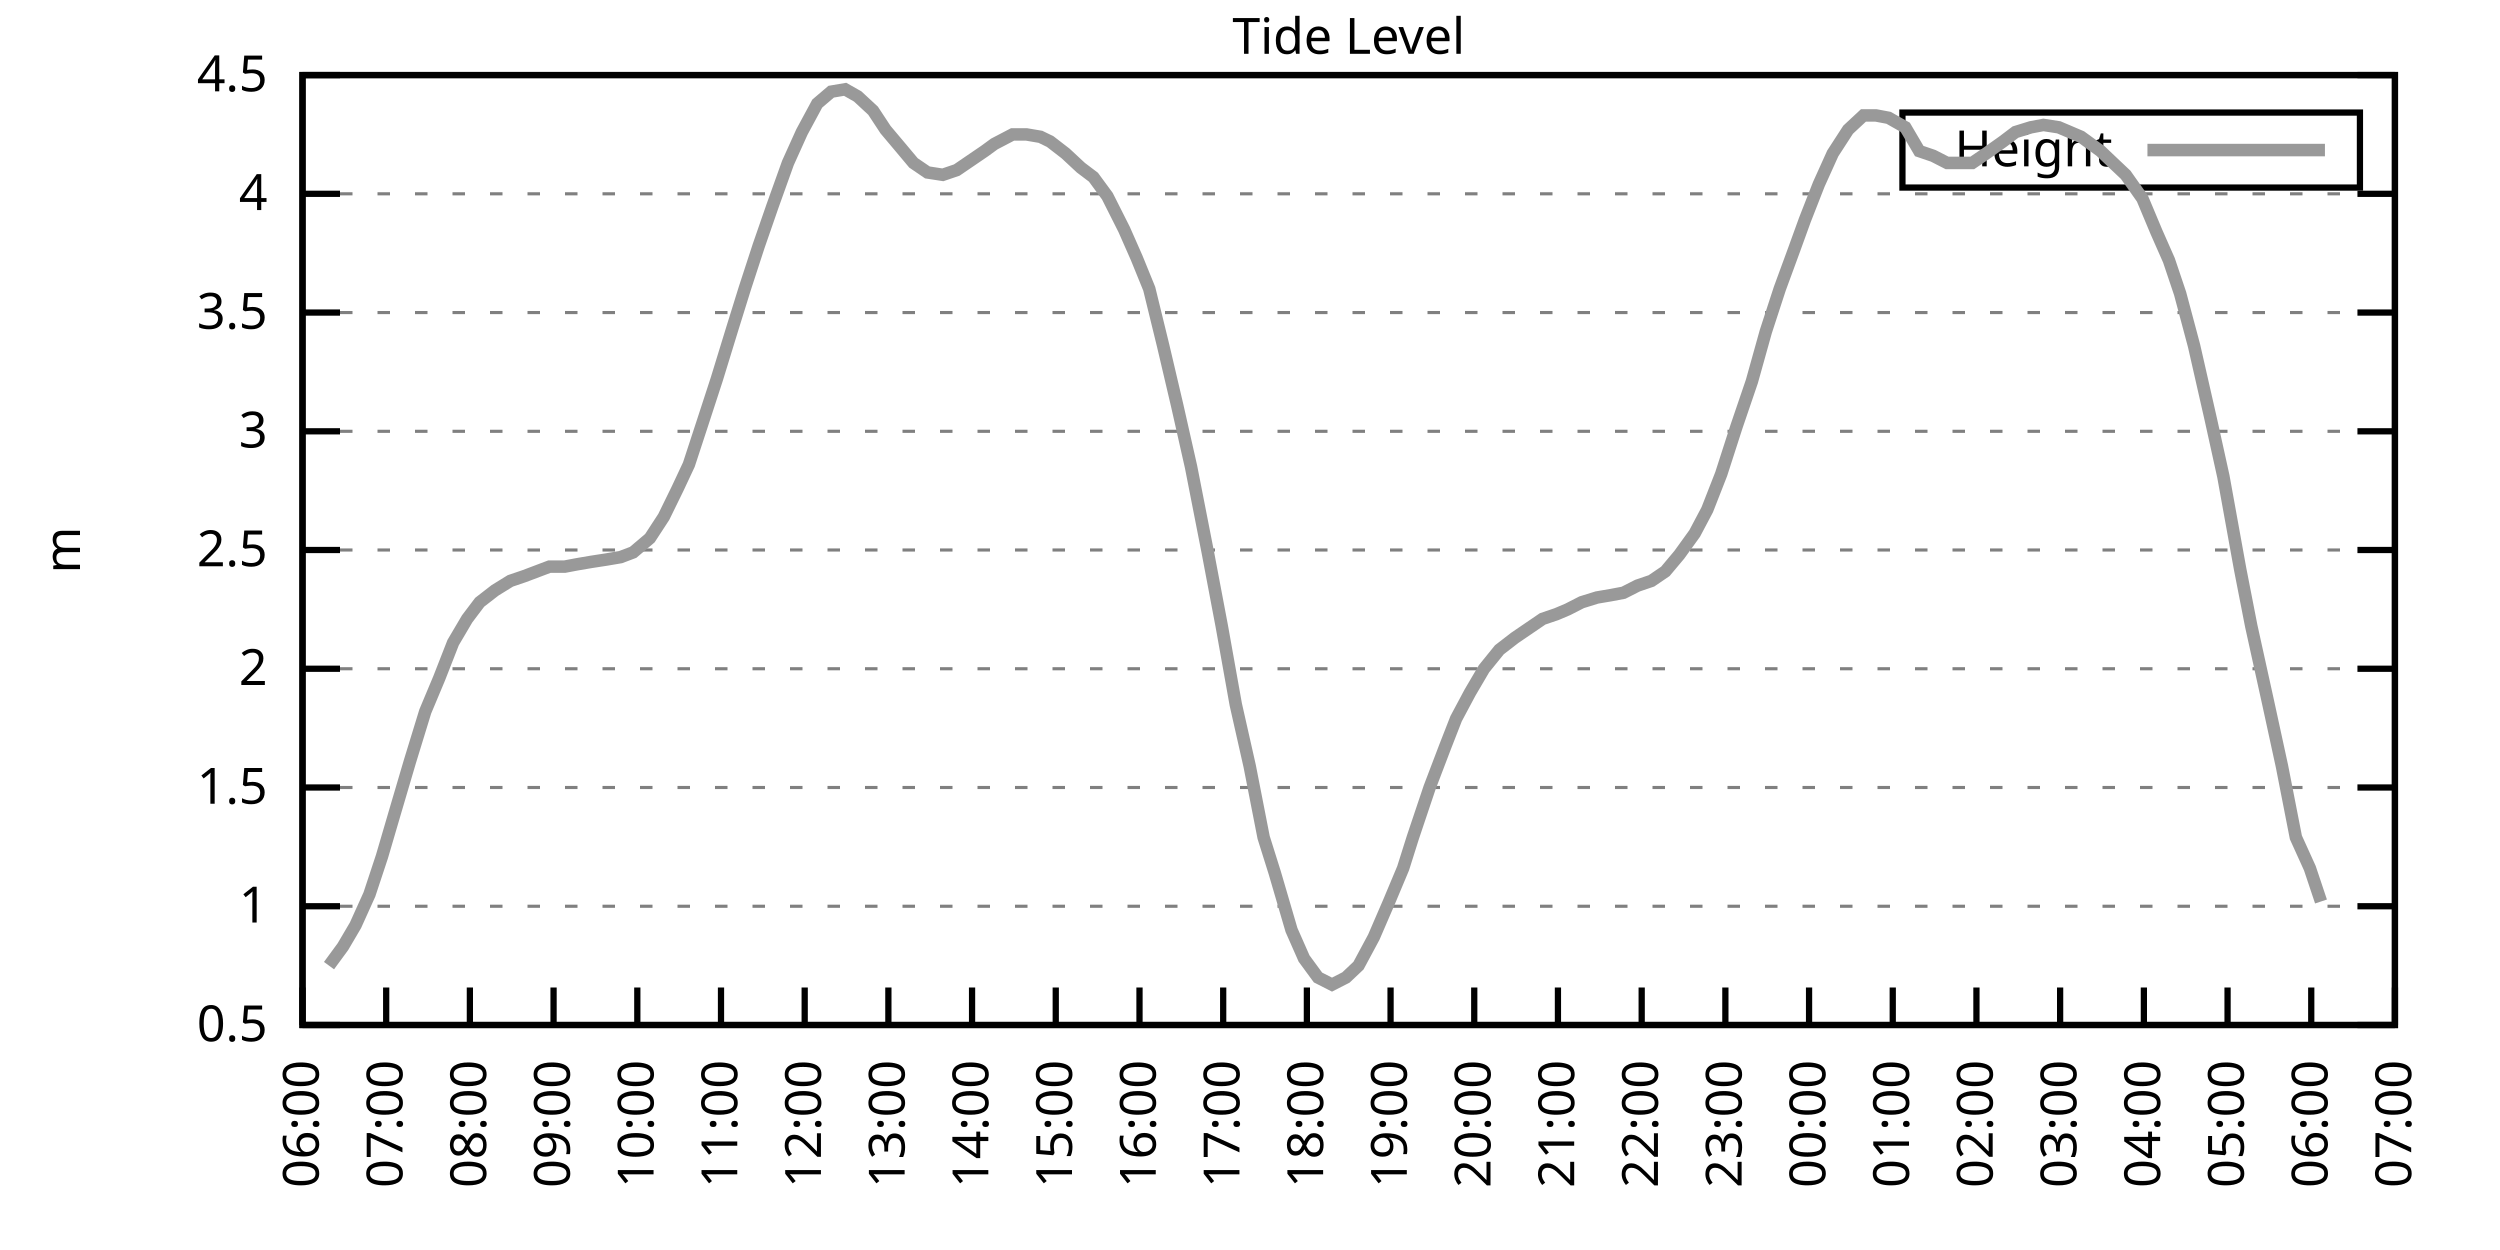
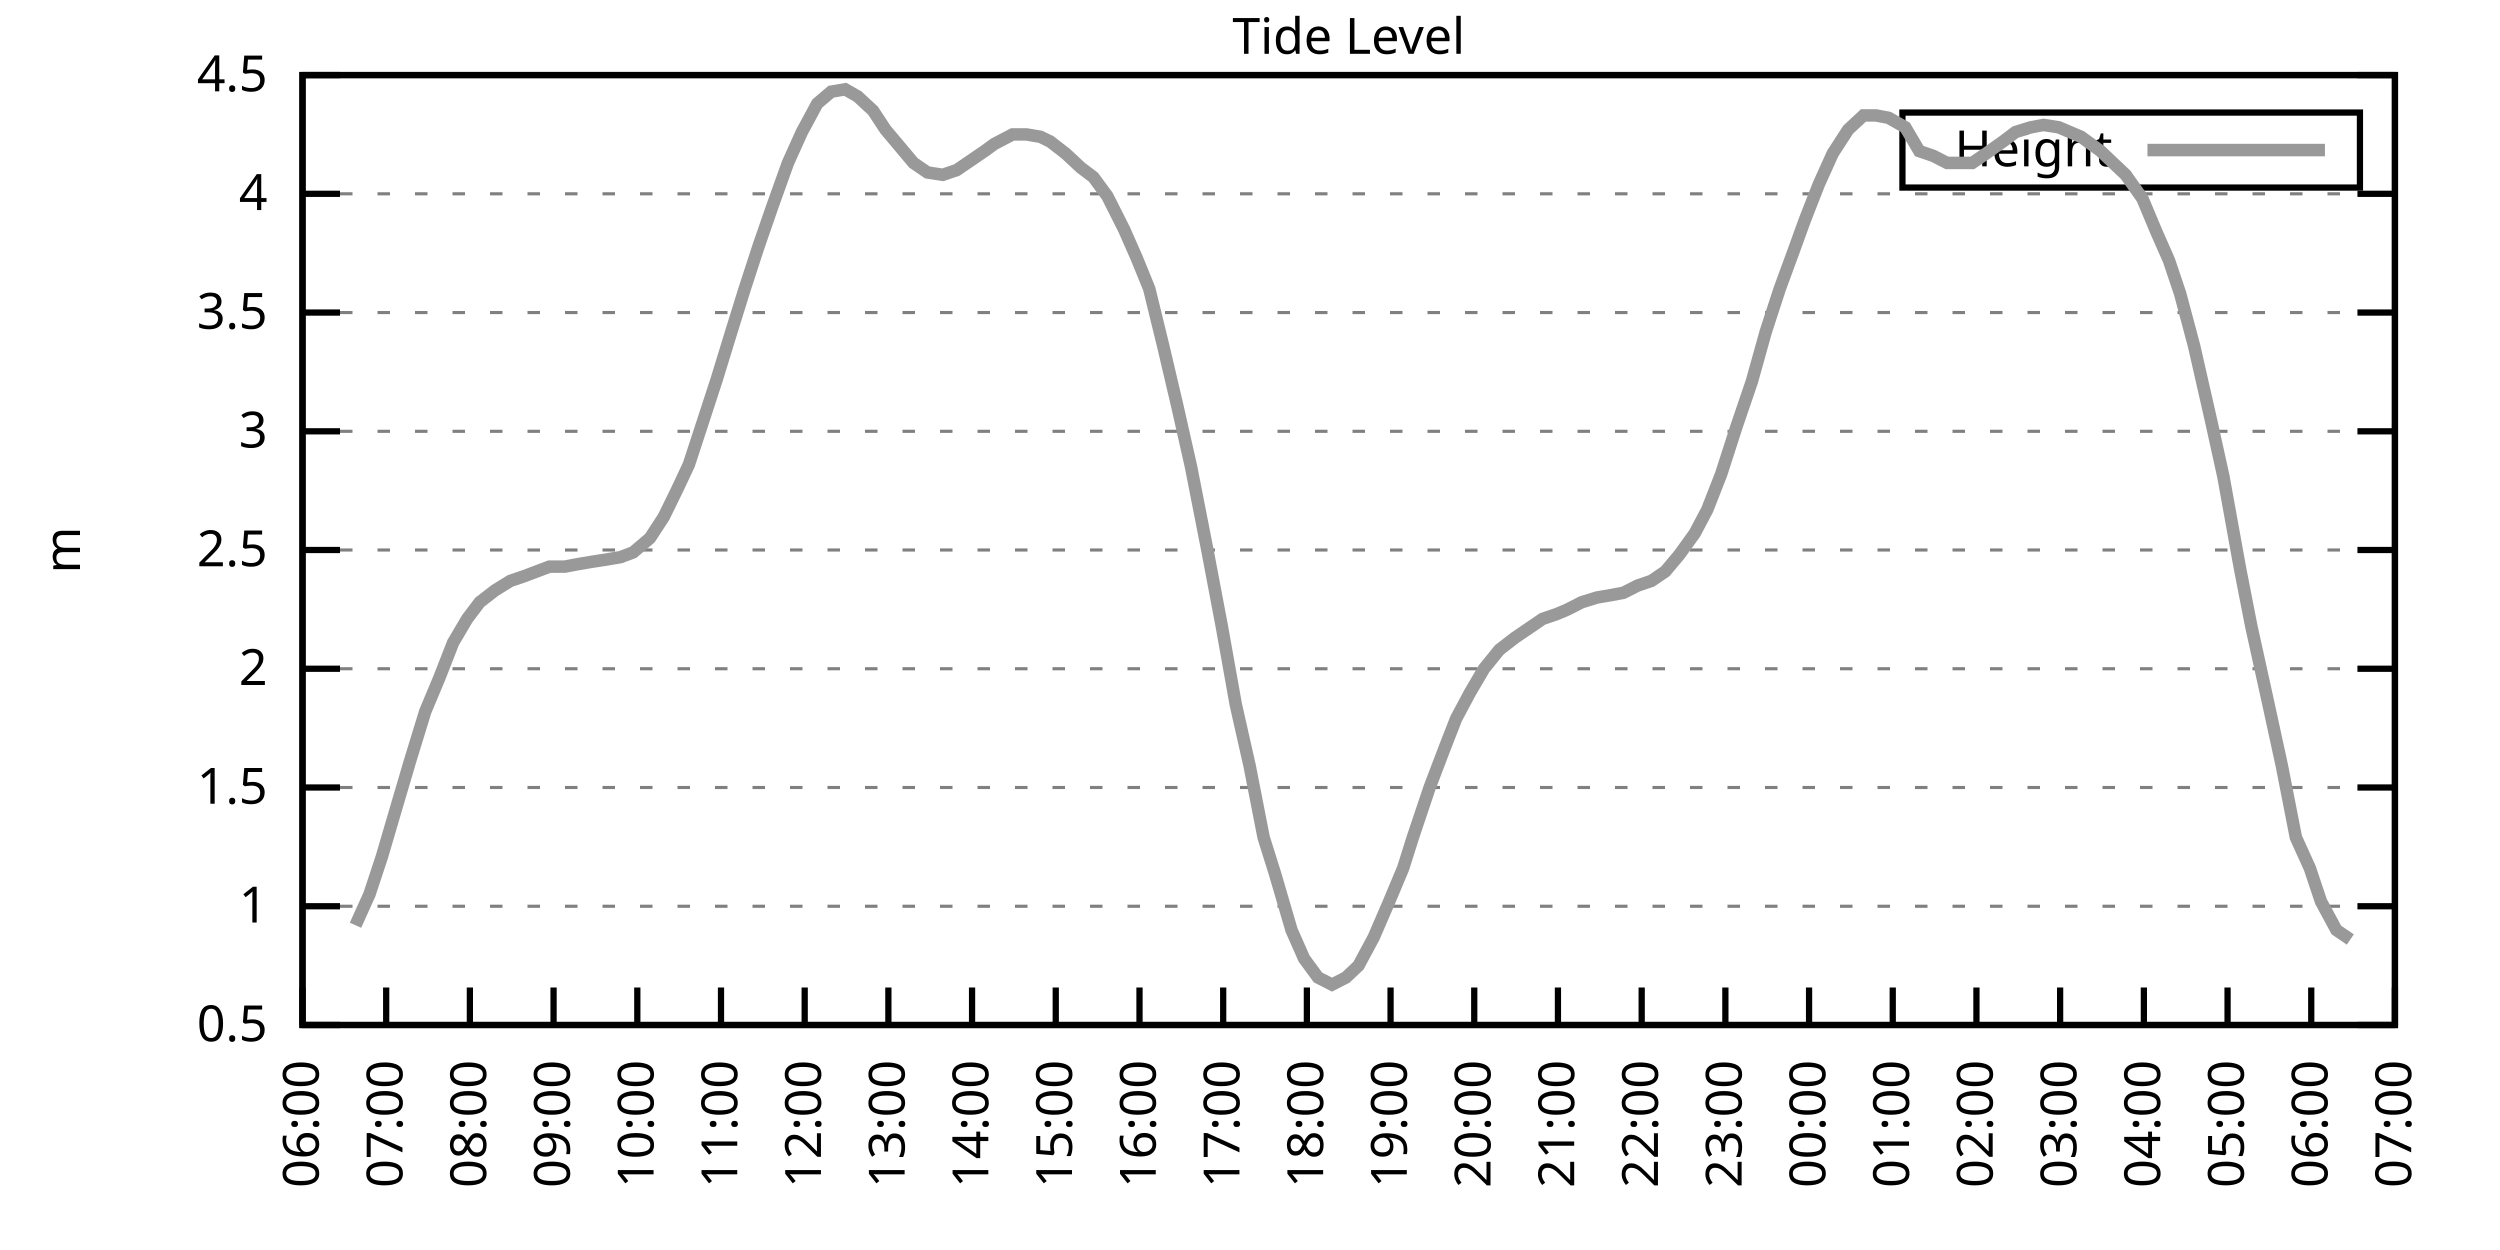
<svg xmlns="http://www.w3.org/2000/svg" xmlns:xlink="http://www.w3.org/1999/xlink" width="400" height="200" viewBox="0 0 400 200">
  <g id="gnuplot_canvas">
    <rect x="0" y="0" width="400" height="200" fill="none" />
    <defs>
      <circle id="gpDot" r="0.5" stroke-width="0.5" stroke="currentColor" />
      <path id="gpPt0" stroke-width="0.333" stroke="currentColor" d="M-1,0 h2 M0,-1 v2" />
      <path id="gpPt1" stroke-width="0.333" stroke="currentColor" d="M-1,-1 L1,1 M1,-1 L-1,1" />
      <path id="gpPt2" stroke-width="0.333" stroke="currentColor" d="M-1,0 L1,0 M0,-1 L0,1 M-1,-1 L1,1 M-1,1 L1,-1" />
      <rect id="gpPt3" stroke-width="0.333" stroke="currentColor" x="-1" y="-1" width="2" height="2" />
      <rect id="gpPt4" stroke-width="0.333" stroke="currentColor" fill="currentColor" x="-1" y="-1" width="2" height="2" />
      <circle id="gpPt5" stroke-width="0.333" stroke="currentColor" cx="0" cy="0" r="1" />
      <use xlink:href="#gpPt5" id="gpPt6" fill="currentColor" stroke="none" />
      <path id="gpPt7" stroke-width="0.333" stroke="currentColor" d="M0,-1.33 L-1.33,0.67 L1.33,0.67 z" />
      <use xlink:href="#gpPt7" id="gpPt8" fill="currentColor" stroke="none" />
      <use xlink:href="#gpPt7" id="gpPt9" stroke="currentColor" transform="rotate(180)" />
      <use xlink:href="#gpPt9" id="gpPt10" fill="currentColor" stroke="none" />
      <use xlink:href="#gpPt3" id="gpPt11" stroke="currentColor" transform="rotate(45)" />
      <use xlink:href="#gpPt11" id="gpPt12" fill="currentColor" stroke="none" />
      <path id="gpPt13" stroke-width="0.333" stroke="currentColor" d="M0,1.330 L1.265,0.411 L0.782,-1.067 L-0.782,-1.076 L-1.265,0.411 z" />
      <use xlink:href="#gpPt13" id="gpPt14" fill="currentColor" stroke="none" />
      <filter id="textbox" filterUnits="objectBoundingBox" x="0" y="0" height="1" width="1">
        <feFlood flood-color="white" flood-opacity="1" result="bgnd" />
        <feComposite in="SourceGraphic" in2="bgnd" operator="atop" />
      </filter>
      <filter id="greybox" filterUnits="objectBoundingBox" x="0" y="0" height="1" width="1">
        <feFlood flood-color="lightgrey" flood-opacity="1" result="grey" />
        <feComposite in="SourceGraphic" in2="grey" operator="atop" />
      </filter>
    </defs>
    <g fill="none" color="white" stroke="currentColor" stroke-width="1.00" stroke-linecap="butt" stroke-linejoin="miter">
</g>
    <g fill="none" color="black" stroke="currentColor" stroke-width="1.00" stroke-linecap="butt" stroke-linejoin="miter">
      <g stroke="none" shape-rendering="crispEdges">
        <polygon fill="rgb(255, 255, 255)" points="48.40,164.00 383.18,164.00 383.18,12.02 48.40,12.02 " />
      </g>
    </g>
    <g fill="none" color="black" stroke="currentColor" stroke-width="1.00" stroke-linecap="butt" stroke-linejoin="miter">
</g>
    <g fill="none" color="black" stroke="black" stroke-width="0.50" stroke-linecap="butt" stroke-linejoin="miter">
</g>
    <g fill="none" color="gray" stroke="currentColor" stroke-width="0.50" stroke-linecap="butt" stroke-linejoin="miter">
      <path stroke="gray" stroke-dasharray="2,4" class="gridline" d="M48.40,164.00 L383.19,164.00  " />
    </g>
    <g fill="none" color="gray" stroke="gray" stroke-width="1.00" stroke-linecap="butt" stroke-linejoin="miter">
</g>
    <g fill="none" color="black" stroke="currentColor" stroke-width="1.00" stroke-linecap="butt" stroke-linejoin="miter">
      <path stroke="black" d="M48.40,164.00 L54.40,164.00 M383.19,164.00 L377.19,164.00  " />
      <g transform="translate(42.80,166.60)" stroke="none" fill="black" font-family="Sans" font-size="8.00" text-anchor="end">
        <text>
          <tspan font-family="Sans"> 0.5</tspan>
        </text>
      </g>
    </g>
    <g fill="none" color="black" stroke="currentColor" stroke-width="1.00" stroke-linecap="butt" stroke-linejoin="miter">
</g>
    <g fill="none" color="black" stroke="black" stroke-width="0.50" stroke-linecap="butt" stroke-linejoin="miter">
</g>
    <g fill="none" color="gray" stroke="currentColor" stroke-width="0.50" stroke-linecap="butt" stroke-linejoin="miter">
      <path stroke="gray" stroke-dasharray="2,4" class="gridline" d="M48.40,145.00 L383.19,145.00  " />
    </g>
    <g fill="none" color="gray" stroke="gray" stroke-width="1.00" stroke-linecap="butt" stroke-linejoin="miter">
</g>
    <g fill="none" color="black" stroke="currentColor" stroke-width="1.00" stroke-linecap="butt" stroke-linejoin="miter">
      <path stroke="black" d="M48.40,145.00 L54.40,145.00 M383.19,145.00 L377.19,145.00  " />
      <g transform="translate(42.80,147.60)" stroke="none" fill="black" font-family="Sans" font-size="8.00" text-anchor="end">
        <text>
          <tspan font-family="Sans"> 1</tspan>
        </text>
      </g>
    </g>
    <g fill="none" color="black" stroke="currentColor" stroke-width="1.00" stroke-linecap="butt" stroke-linejoin="miter">
</g>
    <g fill="none" color="black" stroke="black" stroke-width="0.50" stroke-linecap="butt" stroke-linejoin="miter">
</g>
    <g fill="none" color="gray" stroke="currentColor" stroke-width="0.50" stroke-linecap="butt" stroke-linejoin="miter">
      <path stroke="gray" stroke-dasharray="2,4" class="gridline" d="M48.40,126.00 L383.19,126.00  " />
    </g>
    <g fill="none" color="gray" stroke="gray" stroke-width="1.00" stroke-linecap="butt" stroke-linejoin="miter">
</g>
    <g fill="none" color="black" stroke="currentColor" stroke-width="1.00" stroke-linecap="butt" stroke-linejoin="miter">
      <path stroke="black" d="M48.40,126.00 L54.40,126.00 M383.19,126.00 L377.19,126.00  " />
      <g transform="translate(42.80,128.60)" stroke="none" fill="black" font-family="Sans" font-size="8.00" text-anchor="end">
        <text>
          <tspan font-family="Sans"> 1.5</tspan>
        </text>
      </g>
    </g>
    <g fill="none" color="black" stroke="currentColor" stroke-width="1.00" stroke-linecap="butt" stroke-linejoin="miter">
</g>
    <g fill="none" color="black" stroke="black" stroke-width="0.50" stroke-linecap="butt" stroke-linejoin="miter">
</g>
    <g fill="none" color="gray" stroke="currentColor" stroke-width="0.50" stroke-linecap="butt" stroke-linejoin="miter">
      <path stroke="gray" stroke-dasharray="2,4" class="gridline" d="M48.40,107.00 L383.19,107.00  " />
    </g>
    <g fill="none" color="gray" stroke="gray" stroke-width="1.00" stroke-linecap="butt" stroke-linejoin="miter">
</g>
    <g fill="none" color="black" stroke="currentColor" stroke-width="1.00" stroke-linecap="butt" stroke-linejoin="miter">
      <path stroke="black" d="M48.40,107.00 L54.40,107.00 M383.19,107.00 L377.19,107.00  " />
      <g transform="translate(42.80,109.60)" stroke="none" fill="black" font-family="Sans" font-size="8.00" text-anchor="end">
        <text>
          <tspan font-family="Sans"> 2</tspan>
        </text>
      </g>
    </g>
    <g fill="none" color="black" stroke="currentColor" stroke-width="1.00" stroke-linecap="butt" stroke-linejoin="miter">
</g>
    <g fill="none" color="black" stroke="black" stroke-width="0.50" stroke-linecap="butt" stroke-linejoin="miter">
</g>
    <g fill="none" color="gray" stroke="currentColor" stroke-width="0.50" stroke-linecap="butt" stroke-linejoin="miter">
      <path stroke="gray" stroke-dasharray="2,4" class="gridline" d="M48.40,88.00 L383.19,88.00  " />
    </g>
    <g fill="none" color="gray" stroke="gray" stroke-width="1.00" stroke-linecap="butt" stroke-linejoin="miter">
</g>
    <g fill="none" color="black" stroke="currentColor" stroke-width="1.00" stroke-linecap="butt" stroke-linejoin="miter">
      <path stroke="black" d="M48.40,88.00 L54.40,88.00 M383.19,88.00 L377.19,88.00  " />
      <g transform="translate(42.80,90.60)" stroke="none" fill="black" font-family="Sans" font-size="8.00" text-anchor="end">
        <text>
          <tspan font-family="Sans"> 2.5</tspan>
        </text>
      </g>
    </g>
    <g fill="none" color="black" stroke="currentColor" stroke-width="1.00" stroke-linecap="butt" stroke-linejoin="miter">
</g>
    <g fill="none" color="black" stroke="black" stroke-width="0.50" stroke-linecap="butt" stroke-linejoin="miter">
</g>
    <g fill="none" color="gray" stroke="currentColor" stroke-width="0.50" stroke-linecap="butt" stroke-linejoin="miter">
      <path stroke="gray" stroke-dasharray="2,4" class="gridline" d="M48.40,69.01 L383.19,69.01  " />
    </g>
    <g fill="none" color="gray" stroke="gray" stroke-width="1.00" stroke-linecap="butt" stroke-linejoin="miter">
</g>
    <g fill="none" color="black" stroke="currentColor" stroke-width="1.00" stroke-linecap="butt" stroke-linejoin="miter">
      <path stroke="black" d="M48.40,69.01 L54.40,69.01 M383.19,69.01 L377.19,69.01  " />
      <g transform="translate(42.80,71.61)" stroke="none" fill="black" font-family="Sans" font-size="8.00" text-anchor="end">
        <text>
          <tspan font-family="Sans"> 3</tspan>
        </text>
      </g>
    </g>
    <g fill="none" color="black" stroke="currentColor" stroke-width="1.00" stroke-linecap="butt" stroke-linejoin="miter">
</g>
    <g fill="none" color="black" stroke="black" stroke-width="0.50" stroke-linecap="butt" stroke-linejoin="miter">
</g>
    <g fill="none" color="gray" stroke="currentColor" stroke-width="0.50" stroke-linecap="butt" stroke-linejoin="miter">
      <path stroke="gray" stroke-dasharray="2,4" class="gridline" d="M48.40,50.01 L383.19,50.01  " />
    </g>
    <g fill="none" color="gray" stroke="gray" stroke-width="1.00" stroke-linecap="butt" stroke-linejoin="miter">
</g>
    <g fill="none" color="black" stroke="currentColor" stroke-width="1.00" stroke-linecap="butt" stroke-linejoin="miter">
      <path stroke="black" d="M48.40,50.01 L54.40,50.01 M383.19,50.01 L377.19,50.01  " />
      <g transform="translate(42.80,52.61)" stroke="none" fill="black" font-family="Sans" font-size="8.00" text-anchor="end">
        <text>
          <tspan font-family="Sans"> 3.5</tspan>
        </text>
      </g>
    </g>
    <g fill="none" color="black" stroke="currentColor" stroke-width="1.00" stroke-linecap="butt" stroke-linejoin="miter">
</g>
    <g fill="none" color="black" stroke="black" stroke-width="0.50" stroke-linecap="butt" stroke-linejoin="miter">
</g>
    <g fill="none" color="gray" stroke="currentColor" stroke-width="0.50" stroke-linecap="butt" stroke-linejoin="miter">
      <path stroke="gray" stroke-dasharray="2,4" class="gridline" d="M48.40,31.01 L383.19,31.01  " />
    </g>
    <g fill="none" color="gray" stroke="gray" stroke-width="1.00" stroke-linecap="butt" stroke-linejoin="miter">
</g>
    <g fill="none" color="black" stroke="currentColor" stroke-width="1.00" stroke-linecap="butt" stroke-linejoin="miter">
      <path stroke="black" d="M48.40,31.01 L54.40,31.01 M383.19,31.01 L377.19,31.01  " />
      <g transform="translate(42.80,33.61)" stroke="none" fill="black" font-family="Sans" font-size="8.00" text-anchor="end">
        <text>
          <tspan font-family="Sans"> 4</tspan>
        </text>
      </g>
    </g>
    <g fill="none" color="black" stroke="currentColor" stroke-width="1.00" stroke-linecap="butt" stroke-linejoin="miter">
</g>
    <g fill="none" color="black" stroke="black" stroke-width="0.50" stroke-linecap="butt" stroke-linejoin="miter">
</g>
    <g fill="none" color="gray" stroke="currentColor" stroke-width="0.50" stroke-linecap="butt" stroke-linejoin="miter">
      <path stroke="gray" stroke-dasharray="2,4" class="gridline" d="M48.40,12.01 L383.19,12.01  " />
    </g>
    <g fill="none" color="gray" stroke="gray" stroke-width="1.00" stroke-linecap="butt" stroke-linejoin="miter">
</g>
    <g fill="none" color="black" stroke="currentColor" stroke-width="1.00" stroke-linecap="butt" stroke-linejoin="miter">
      <path stroke="black" d="M48.40,12.01 L54.40,12.01 M383.19,12.01 L377.19,12.01  " />
      <g transform="translate(42.80,14.61)" stroke="none" fill="black" font-family="Sans" font-size="8.00" text-anchor="end">
        <text>
          <tspan font-family="Sans"> 4.5</tspan>
        </text>
      </g>
    </g>
    <g fill="none" color="black" stroke="currentColor" stroke-width="1.00" stroke-linecap="butt" stroke-linejoin="miter">
      <path stroke="black" d="M48.40,164.00 L48.40,158.00  " />
      <g transform="translate(51.00,169.60) rotate(270.00)" stroke="none" fill="black" font-family="Sans" font-size="8.00" text-anchor="end">
        <text>
          <tspan font-family="Sans">06:00</tspan>
        </text>
      </g>
    </g>
    <g fill="none" color="black" stroke="currentColor" stroke-width="1.00" stroke-linecap="butt" stroke-linejoin="miter">
      <path stroke="black" d="M61.79,164.00 L61.79,158.00  " />
      <g transform="translate(64.39,169.60) rotate(270.00)" stroke="none" fill="black" font-family="Sans" font-size="8.00" text-anchor="end">
        <text>
          <tspan font-family="Sans">07:00</tspan>
        </text>
      </g>
    </g>
    <g fill="none" color="black" stroke="currentColor" stroke-width="1.00" stroke-linecap="butt" stroke-linejoin="miter">
      <path stroke="black" d="M75.18,164.00 L75.18,158.00  " />
      <g transform="translate(77.78,169.60) rotate(270.00)" stroke="none" fill="black" font-family="Sans" font-size="8.00" text-anchor="end">
        <text>
          <tspan font-family="Sans">08:00</tspan>
        </text>
      </g>
    </g>
    <g fill="none" color="black" stroke="currentColor" stroke-width="1.00" stroke-linecap="butt" stroke-linejoin="miter">
      <path stroke="black" d="M88.57,164.00 L88.57,158.00  " />
      <g transform="translate(91.17,169.60) rotate(270.00)" stroke="none" fill="black" font-family="Sans" font-size="8.00" text-anchor="end">
        <text>
          <tspan font-family="Sans">09:00</tspan>
        </text>
      </g>
    </g>
    <g fill="none" color="black" stroke="currentColor" stroke-width="1.00" stroke-linecap="butt" stroke-linejoin="miter">
      <path stroke="black" d="M101.97,164.00 L101.97,158.00  " />
      <g transform="translate(104.57,169.60) rotate(270.00)" stroke="none" fill="black" font-family="Sans" font-size="8.00" text-anchor="end">
        <text>
          <tspan font-family="Sans">10:00</tspan>
        </text>
      </g>
    </g>
    <g fill="none" color="black" stroke="currentColor" stroke-width="1.00" stroke-linecap="butt" stroke-linejoin="miter">
      <path stroke="black" d="M115.36,164.00 L115.36,158.00  " />
      <g transform="translate(117.96,169.60) rotate(270.00)" stroke="none" fill="black" font-family="Sans" font-size="8.00" text-anchor="end">
        <text>
          <tspan font-family="Sans">11:00</tspan>
        </text>
      </g>
    </g>
    <g fill="none" color="black" stroke="currentColor" stroke-width="1.00" stroke-linecap="butt" stroke-linejoin="miter">
      <path stroke="black" d="M128.75,164.00 L128.75,158.00  " />
      <g transform="translate(131.35,169.60) rotate(270.00)" stroke="none" fill="black" font-family="Sans" font-size="8.00" text-anchor="end">
        <text>
          <tspan font-family="Sans">12:00</tspan>
        </text>
      </g>
    </g>
    <g fill="none" color="black" stroke="currentColor" stroke-width="1.00" stroke-linecap="butt" stroke-linejoin="miter">
      <path stroke="black" d="M142.14,164.00 L142.14,158.00  " />
      <g transform="translate(144.74,169.60) rotate(270.00)" stroke="none" fill="black" font-family="Sans" font-size="8.00" text-anchor="end">
        <text>
          <tspan font-family="Sans">13:00</tspan>
        </text>
      </g>
    </g>
    <g fill="none" color="black" stroke="currentColor" stroke-width="1.00" stroke-linecap="butt" stroke-linejoin="miter">
      <path stroke="black" d="M155.53,164.00 L155.53,158.00  " />
      <g transform="translate(158.13,169.60) rotate(270.00)" stroke="none" fill="black" font-family="Sans" font-size="8.00" text-anchor="end">
        <text>
          <tspan font-family="Sans">14:00</tspan>
        </text>
      </g>
    </g>
    <g fill="none" color="black" stroke="currentColor" stroke-width="1.00" stroke-linecap="butt" stroke-linejoin="miter">
      <path stroke="black" d="M168.92,164.00 L168.92,158.00  " />
      <g transform="translate(171.52,169.60) rotate(270.00)" stroke="none" fill="black" font-family="Sans" font-size="8.00" text-anchor="end">
        <text>
          <tspan font-family="Sans">15:00</tspan>
        </text>
      </g>
    </g>
    <g fill="none" color="black" stroke="currentColor" stroke-width="1.00" stroke-linecap="butt" stroke-linejoin="miter">
      <path stroke="black" d="M182.32,164.00 L182.32,158.00  " />
      <g transform="translate(184.92,169.60) rotate(270.00)" stroke="none" fill="black" font-family="Sans" font-size="8.00" text-anchor="end">
        <text>
          <tspan font-family="Sans">16:00</tspan>
        </text>
      </g>
    </g>
    <g fill="none" color="black" stroke="currentColor" stroke-width="1.00" stroke-linecap="butt" stroke-linejoin="miter">
      <path stroke="black" d="M195.71,164.00 L195.71,158.00  " />
      <g transform="translate(198.31,169.60) rotate(270.00)" stroke="none" fill="black" font-family="Sans" font-size="8.00" text-anchor="end">
        <text>
          <tspan font-family="Sans">17:00</tspan>
        </text>
      </g>
    </g>
    <g fill="none" color="black" stroke="currentColor" stroke-width="1.00" stroke-linecap="butt" stroke-linejoin="miter">
      <path stroke="black" d="M209.10,164.00 L209.10,158.00  " />
      <g transform="translate(211.70,169.60) rotate(270.00)" stroke="none" fill="black" font-family="Sans" font-size="8.00" text-anchor="end">
        <text>
          <tspan font-family="Sans">18:00</tspan>
        </text>
      </g>
    </g>
    <g fill="none" color="black" stroke="currentColor" stroke-width="1.00" stroke-linecap="butt" stroke-linejoin="miter">
      <path stroke="black" d="M222.49,164.00 L222.49,158.00  " />
      <g transform="translate(225.09,169.60) rotate(270.00)" stroke="none" fill="black" font-family="Sans" font-size="8.00" text-anchor="end">
        <text>
          <tspan font-family="Sans">19:00</tspan>
        </text>
      </g>
    </g>
    <g fill="none" color="black" stroke="currentColor" stroke-width="1.00" stroke-linecap="butt" stroke-linejoin="miter">
      <path stroke="black" d="M235.88,164.00 L235.88,158.00  " />
      <g transform="translate(238.48,169.60) rotate(270.00)" stroke="none" fill="black" font-family="Sans" font-size="8.00" text-anchor="end">
        <text>
          <tspan font-family="Sans">20:00</tspan>
        </text>
      </g>
    </g>
    <g fill="none" color="black" stroke="currentColor" stroke-width="1.00" stroke-linecap="butt" stroke-linejoin="miter">
      <path stroke="black" d="M249.27,164.00 L249.27,158.00  " />
      <g transform="translate(251.87,169.60) rotate(270.00)" stroke="none" fill="black" font-family="Sans" font-size="8.00" text-anchor="end">
        <text>
          <tspan font-family="Sans">21:00</tspan>
        </text>
      </g>
    </g>
    <g fill="none" color="black" stroke="currentColor" stroke-width="1.00" stroke-linecap="butt" stroke-linejoin="miter">
      <path stroke="black" d="M262.67,164.00 L262.67,158.00  " />
      <g transform="translate(265.27,169.60) rotate(270.00)" stroke="none" fill="black" font-family="Sans" font-size="8.00" text-anchor="end">
        <text>
          <tspan font-family="Sans">22:00</tspan>
        </text>
      </g>
    </g>
    <g fill="none" color="black" stroke="currentColor" stroke-width="1.00" stroke-linecap="butt" stroke-linejoin="miter">
      <path stroke="black" d="M276.06,164.00 L276.06,158.00  " />
      <g transform="translate(278.66,169.60) rotate(270.00)" stroke="none" fill="black" font-family="Sans" font-size="8.00" text-anchor="end">
        <text>
          <tspan font-family="Sans">23:00</tspan>
        </text>
      </g>
    </g>
    <g fill="none" color="black" stroke="currentColor" stroke-width="1.00" stroke-linecap="butt" stroke-linejoin="miter">
      <path stroke="black" d="M289.45,164.00 L289.45,158.00  " />
      <g transform="translate(292.05,169.60) rotate(270.00)" stroke="none" fill="black" font-family="Sans" font-size="8.00" text-anchor="end">
        <text>
          <tspan font-family="Sans">00:00</tspan>
        </text>
      </g>
    </g>
    <g fill="none" color="black" stroke="currentColor" stroke-width="1.00" stroke-linecap="butt" stroke-linejoin="miter">
      <path stroke="black" d="M302.84,164.00 L302.84,158.00  " />
      <g transform="translate(305.44,169.60) rotate(270.00)" stroke="none" fill="black" font-family="Sans" font-size="8.00" text-anchor="end">
        <text>
          <tspan font-family="Sans">01:00</tspan>
        </text>
      </g>
    </g>
    <g fill="none" color="black" stroke="currentColor" stroke-width="1.00" stroke-linecap="butt" stroke-linejoin="miter">
      <path stroke="black" d="M316.23,164.00 L316.23,158.00  " />
      <g transform="translate(318.83,169.60) rotate(270.00)" stroke="none" fill="black" font-family="Sans" font-size="8.00" text-anchor="end">
        <text>
          <tspan font-family="Sans">02:00</tspan>
        </text>
      </g>
    </g>
    <g fill="none" color="black" stroke="currentColor" stroke-width="1.00" stroke-linecap="butt" stroke-linejoin="miter">
      <path stroke="black" d="M329.62,164.00 L329.62,158.00  " />
      <g transform="translate(332.22,169.60) rotate(270.00)" stroke="none" fill="black" font-family="Sans" font-size="8.00" text-anchor="end">
        <text>
          <tspan font-family="Sans">03:00</tspan>
        </text>
      </g>
    </g>
    <g fill="none" color="black" stroke="currentColor" stroke-width="1.00" stroke-linecap="butt" stroke-linejoin="miter">
      <path stroke="black" d="M343.02,164.00 L343.02,158.00  " />
      <g transform="translate(345.62,169.60) rotate(270.00)" stroke="none" fill="black" font-family="Sans" font-size="8.00" text-anchor="end">
        <text>
          <tspan font-family="Sans">04:00</tspan>
        </text>
      </g>
    </g>
    <g fill="none" color="black" stroke="currentColor" stroke-width="1.00" stroke-linecap="butt" stroke-linejoin="miter">
      <path stroke="black" d="M356.41,164.00 L356.41,158.00  " />
      <g transform="translate(359.01,169.60) rotate(270.00)" stroke="none" fill="black" font-family="Sans" font-size="8.00" text-anchor="end">
        <text>
          <tspan font-family="Sans">05:00</tspan>
        </text>
      </g>
    </g>
    <g fill="none" color="black" stroke="currentColor" stroke-width="1.00" stroke-linecap="butt" stroke-linejoin="miter">
      <path stroke="black" d="M369.80,164.00 L369.80,158.00  " />
      <g transform="translate(372.40,169.60) rotate(270.00)" stroke="none" fill="black" font-family="Sans" font-size="8.00" text-anchor="end">
        <text>
          <tspan font-family="Sans">06:00</tspan>
        </text>
      </g>
    </g>
    <g fill="none" color="black" stroke="currentColor" stroke-width="1.00" stroke-linecap="butt" stroke-linejoin="miter">
      <path stroke="black" d="M383.19,164.00 L383.19,158.00  " />
      <g transform="translate(385.79,169.60) rotate(270.00)" stroke="none" fill="black" font-family="Sans" font-size="8.00" text-anchor="end">
        <text>
          <tspan font-family="Sans">07:00</tspan>
        </text>
      </g>
    </g>
    <g fill="none" color="black" stroke="currentColor" stroke-width="1.00" stroke-linecap="butt" stroke-linejoin="miter">
</g>
    <g fill="none" color="black" stroke="currentColor" stroke-width="1.00" stroke-linecap="butt" stroke-linejoin="miter">
      <path stroke="black" d="M48.40,12.01 L48.40,164.00 L383.19,164.00 L383.19,12.01 L48.40,12.01 Z  " />
    </g>
    <g fill="none" color="black" stroke="currentColor" stroke-width="1.00" stroke-linecap="butt" stroke-linejoin="miter">
</g>
    <g fill="none" color="black" stroke="currentColor" stroke-width="1.00" stroke-linecap="butt" stroke-linejoin="miter">
      <path stroke="black" d="M304.39,30.01 L304.39,18.01 L377.59,18.01 L377.59,30.01 L304.39,30.01 Z  " />
    </g>
    <g id="Tide_level_plot_1">
      <g fill="none" color="white" stroke="black" stroke-width="2.00" stroke-linecap="butt" stroke-linejoin="miter">
</g>
      <g fill="none" color="black" stroke="currentColor" stroke-width="2.00" stroke-linecap="butt" stroke-linejoin="miter">
        <g transform="translate(337.99,26.61)" stroke="none" fill="black" font-family="Sans" font-size="8.00" text-anchor="end">
          <text>
            <tspan font-family="Sans">Height</tspan>
          </text>
        </g>
      </g>
      <g fill="none" color="black" stroke="currentColor" stroke-width="2.00" stroke-linecap="butt" stroke-linejoin="miter">
-         <path stroke="rgb(153, 153, 153)" d="M343.59,24.01 L371.99,24.01 M52.64,154.50 L54.87,151.46 L56.88,148.04 L59.11,143.10 L61.12,137.02 L63.35,129.42   L65.59,121.82 L68.04,113.84 L70.27,108.52 L72.50,102.82 L74.74,99.02 L76.75,96.36 L79.20,94.46 L81.66,92.94   L83.89,92.18 L85.90,91.42 L87.91,90.66 L90.36,90.66 L92.37,90.28 L94.60,89.90 L97.06,89.52 L99.29,89.14   L101.30,88.38 L103.98,86.11 L106.21,82.69 L108.44,78.13 L110.22,74.33 L112.46,67.49 L114.69,60.65 L117.14,52.67   L119.15,46.21 L121.38,39.37 L123.62,32.91 L126.07,26.07 L128.30,21.13 L130.76,16.57 L132.99,14.67 L135.22,14.29   L137.23,15.43 L139.69,17.71 L141.69,20.75 L143.93,23.41 L146.16,26.07 L148.39,27.59 L150.85,27.97 L153.08,27.21   L155.31,25.69 L157.54,24.17 L159.10,23.03 L162.01,21.51 L164.24,21.51 L166.47,21.89 L168.03,22.65 L170.49,24.55   L172.94,26.83 L174.95,28.35 L177.18,31.39 L179.86,36.71 L181.87,41.27 L183.88,46.21 L186.11,55.33 L188.34,64.83   L190.57,74.71 L193.25,88.38 L195.48,100.16 L197.72,112.70 L199.95,122.58 L202.18,133.98 L203.97,139.68 L206.64,148.80   L208.65,153.36 L210.88,156.40 L213.12,157.54 L215.35,156.40 L217.36,154.50 L219.81,149.94 L222.27,144.24 L224.50,138.92   L226.06,133.98 L228.74,126.00 L231.20,119.54 L232.98,114.98 L235.21,110.80 L237.44,107.00 L239.90,103.96 L242.36,102.06   L244.59,100.54 L246.82,99.02 L249.05,98.26 L250.84,97.50 L253.07,96.36 L255.52,95.60 L257.76,95.22 L259.76,94.84   L262.00,93.70 L264.23,92.94 L266.46,91.42 L268.69,88.76 L271.15,85.35 L273.16,81.55 L275.39,75.85 L277.84,68.25   L280.30,61.03 L282.53,53.05 L284.76,46.21 L286.99,40.13 L288.78,35.19 L291.01,29.49 L293.24,24.55 L295.70,20.75   L298.15,18.47 L300.16,18.47 L302.17,18.85 L304.85,20.37 L307.08,24.17 L309.31,24.93 L311.54,26.07 L313.78,26.07   L315.56,26.07 L317.79,24.55 L320.47,22.65 L322.48,21.13 L324.94,20.37 L326.95,19.99 L329.40,20.37 L331.19,21.13   L332.97,21.89 L336.10,24.17 L338.10,26.07 L340.11,27.97 L342.79,31.77 L345.02,37.09 L347.03,41.65 L348.82,46.97   L351.05,55.33 L353.73,67.11 L355.74,76.23 L358.42,91.04 L360.20,100.16 L362.88,112.32 L365.11,122.58 L367.34,133.98   L369.58,138.92 L371.36,144.24  " />
+         <path stroke="rgb(153, 153, 153)" d="M343.59,24.01 L371.99,24.01 M56.88,148.04 L59.11,143.10 L61.12,137.02 L63.35,129.42 L65.59,121.82 L68.04,113.84   L70.27,108.52 L72.50,102.82 L74.74,99.02 L76.75,96.36 L79.20,94.46 L81.66,92.94 L83.89,92.18 L85.90,91.42   L87.91,90.66 L90.36,90.66 L92.37,90.28 L94.60,89.90 L97.06,89.52 L99.29,89.14 L101.30,88.38 L103.98,86.11   L106.21,82.69 L108.44,78.13 L110.22,74.33 L112.46,67.49 L114.69,60.65 L117.14,52.67 L119.15,46.21 L121.38,39.37   L123.62,32.91 L126.07,26.07 L128.30,21.13 L130.76,16.57 L132.99,14.67 L135.22,14.29 L137.23,15.43 L139.69,17.71   L141.69,20.75 L143.93,23.41 L146.16,26.07 L148.39,27.59 L150.85,27.97 L153.08,27.21 L155.31,25.69 L157.54,24.17   L159.10,23.03 L162.01,21.51 L164.24,21.51 L166.47,21.89 L168.03,22.65 L170.49,24.55 L172.94,26.83 L174.95,28.35   L177.18,31.39 L179.86,36.71 L181.87,41.27 L183.88,46.21 L186.11,55.33 L188.34,64.83 L190.57,74.71 L193.25,88.38   L195.48,100.16 L197.72,112.70 L199.95,122.58 L202.18,133.98 L203.97,139.68 L206.64,148.80 L208.65,153.36 L210.88,156.40   L213.12,157.54 L215.35,156.40 L217.36,154.50 L219.81,149.94 L222.27,144.24 L224.50,138.92 L226.06,133.98 L228.74,126.00   L231.20,119.54 L232.98,114.98 L235.21,110.80 L237.44,107.00 L239.90,103.96 L242.36,102.06 L244.59,100.54 L246.82,99.02   L249.05,98.26 L250.84,97.50 L253.07,96.36 L255.52,95.60 L257.76,95.22 L259.76,94.84 L262.00,93.70 L264.23,92.94   L266.46,91.42 L268.69,88.76 L271.15,85.35 L273.16,81.55 L275.39,75.85 L277.84,68.25 L280.30,61.03 L282.53,53.05   L284.76,46.21 L286.99,40.13 L288.78,35.19 L291.01,29.49 L293.24,24.55 L295.70,20.75 L298.15,18.47 L300.16,18.47   L302.17,18.85 L304.85,20.37 L307.08,24.17 L309.31,24.93 L311.54,26.07 L313.78,26.07 L315.56,26.07 L317.79,24.55   L320.47,22.65 L322.48,21.13 L324.94,20.37 L326.95,19.99 L329.40,20.37 L331.19,21.13 L332.97,21.89 L336.10,24.17   L338.10,26.07 L340.11,27.97 L342.79,31.77 L345.02,37.09 L347.03,41.65 L348.82,46.97 L351.05,55.33 L353.73,67.11   L355.74,76.23 L358.42,91.04 L360.20,100.16 L362.88,112.32 L365.11,122.58 L367.34,133.98 L369.58,138.92 L371.36,144.24   L373.82,148.80 L376.05,150.32  " />
      </g>
    </g>
    <g fill="none" color="black" stroke="currentColor" stroke-width="2.00" stroke-linecap="butt" stroke-linejoin="miter">
</g>
    <g fill="none" color="black" stroke="black" stroke-width="1.00" stroke-linecap="butt" stroke-linejoin="miter">
</g>
    <g fill="none" color="black" stroke="currentColor" stroke-width="1.00" stroke-linecap="butt" stroke-linejoin="miter">
      <path stroke="black" d="M48.40,12.01 L48.40,164.00 L383.19,164.00 L383.19,12.01 L48.40,12.01 Z  " />
      <g transform="translate(12.80,88.01) rotate(270.00)" stroke="none" fill="black" font-family="Sans" font-size="8.00" text-anchor="middle">
        <text>
          <tspan font-family="Sans">m</tspan>
        </text>
      </g>
    </g>
    <g fill="none" color="black" stroke="currentColor" stroke-width="1.00" stroke-linecap="butt" stroke-linejoin="miter">
</g>
    <g fill="none" color="black" stroke="currentColor" stroke-width="1.00" stroke-linecap="butt" stroke-linejoin="miter">
      <g transform="translate(215.79,8.61)" stroke="none" fill="black" font-family="Sans" font-size="8.00" text-anchor="middle">
        <text>
          <tspan font-family="Sans">Tide Level</tspan>
        </text>
      </g>
    </g>
    <g fill="none" color="black" stroke="currentColor" stroke-width="1.00" stroke-linecap="butt" stroke-linejoin="miter">
</g>
  </g>
</svg>
